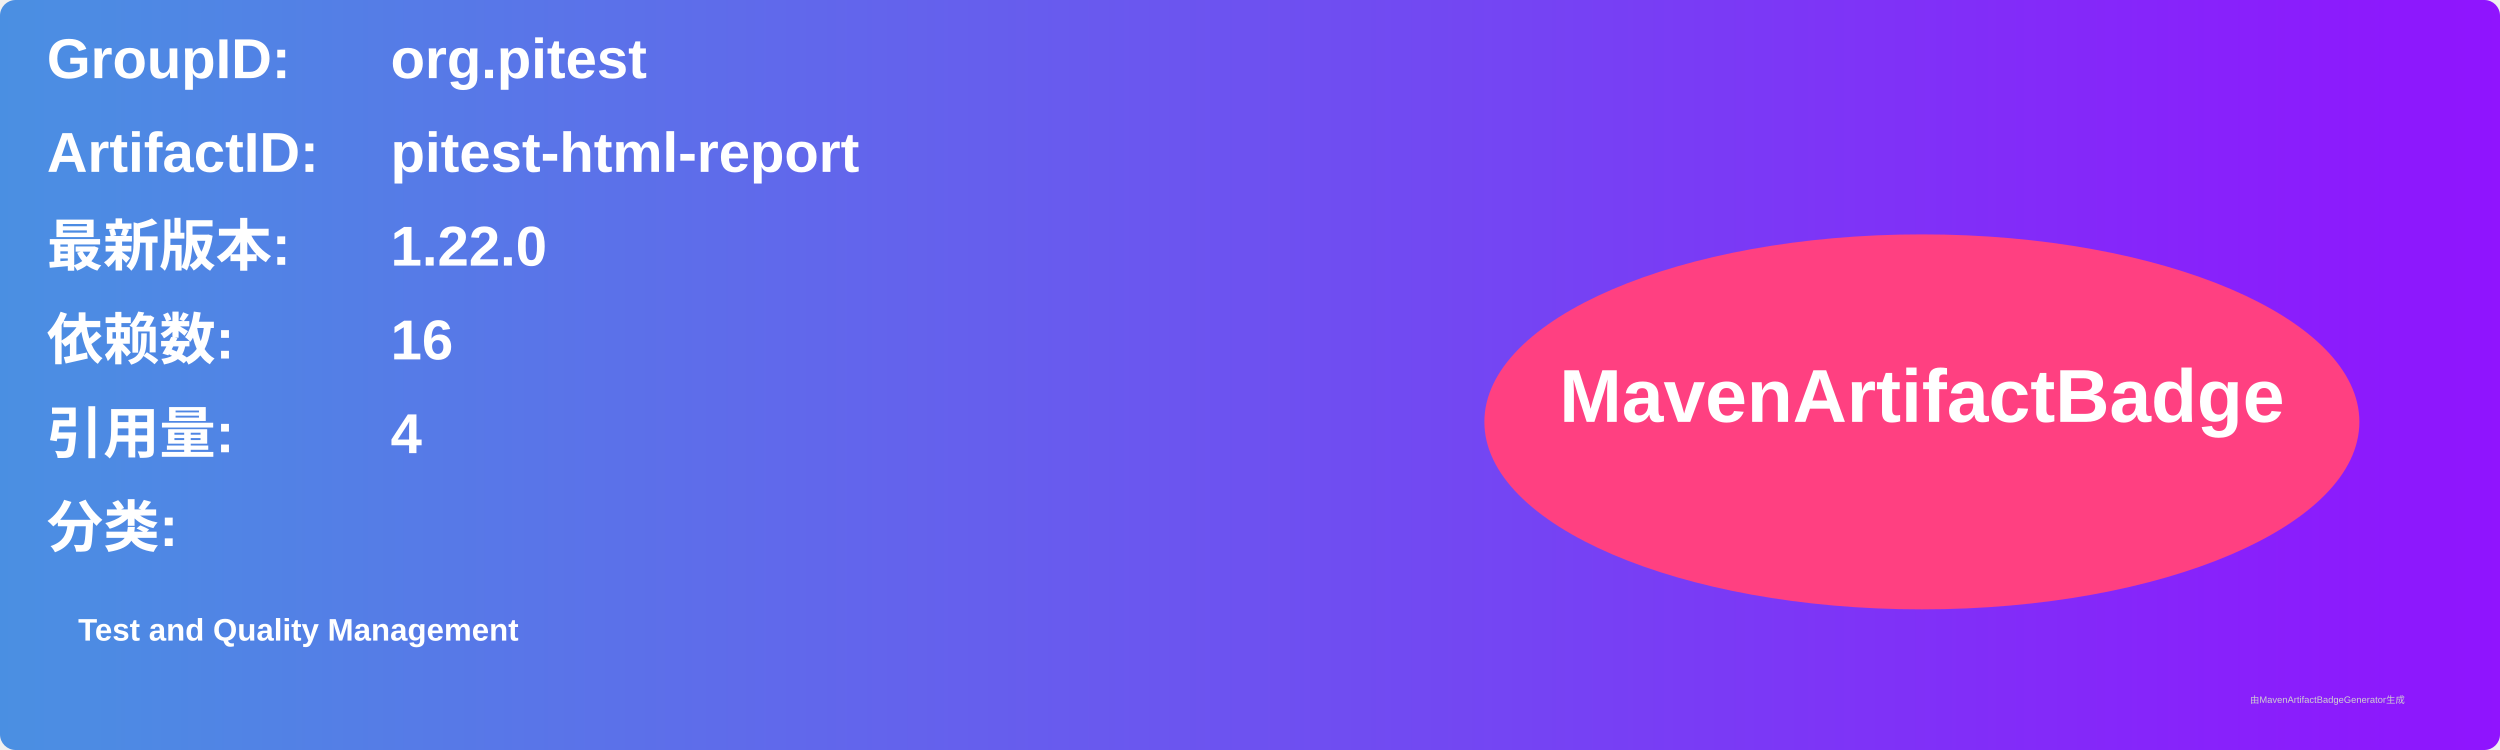
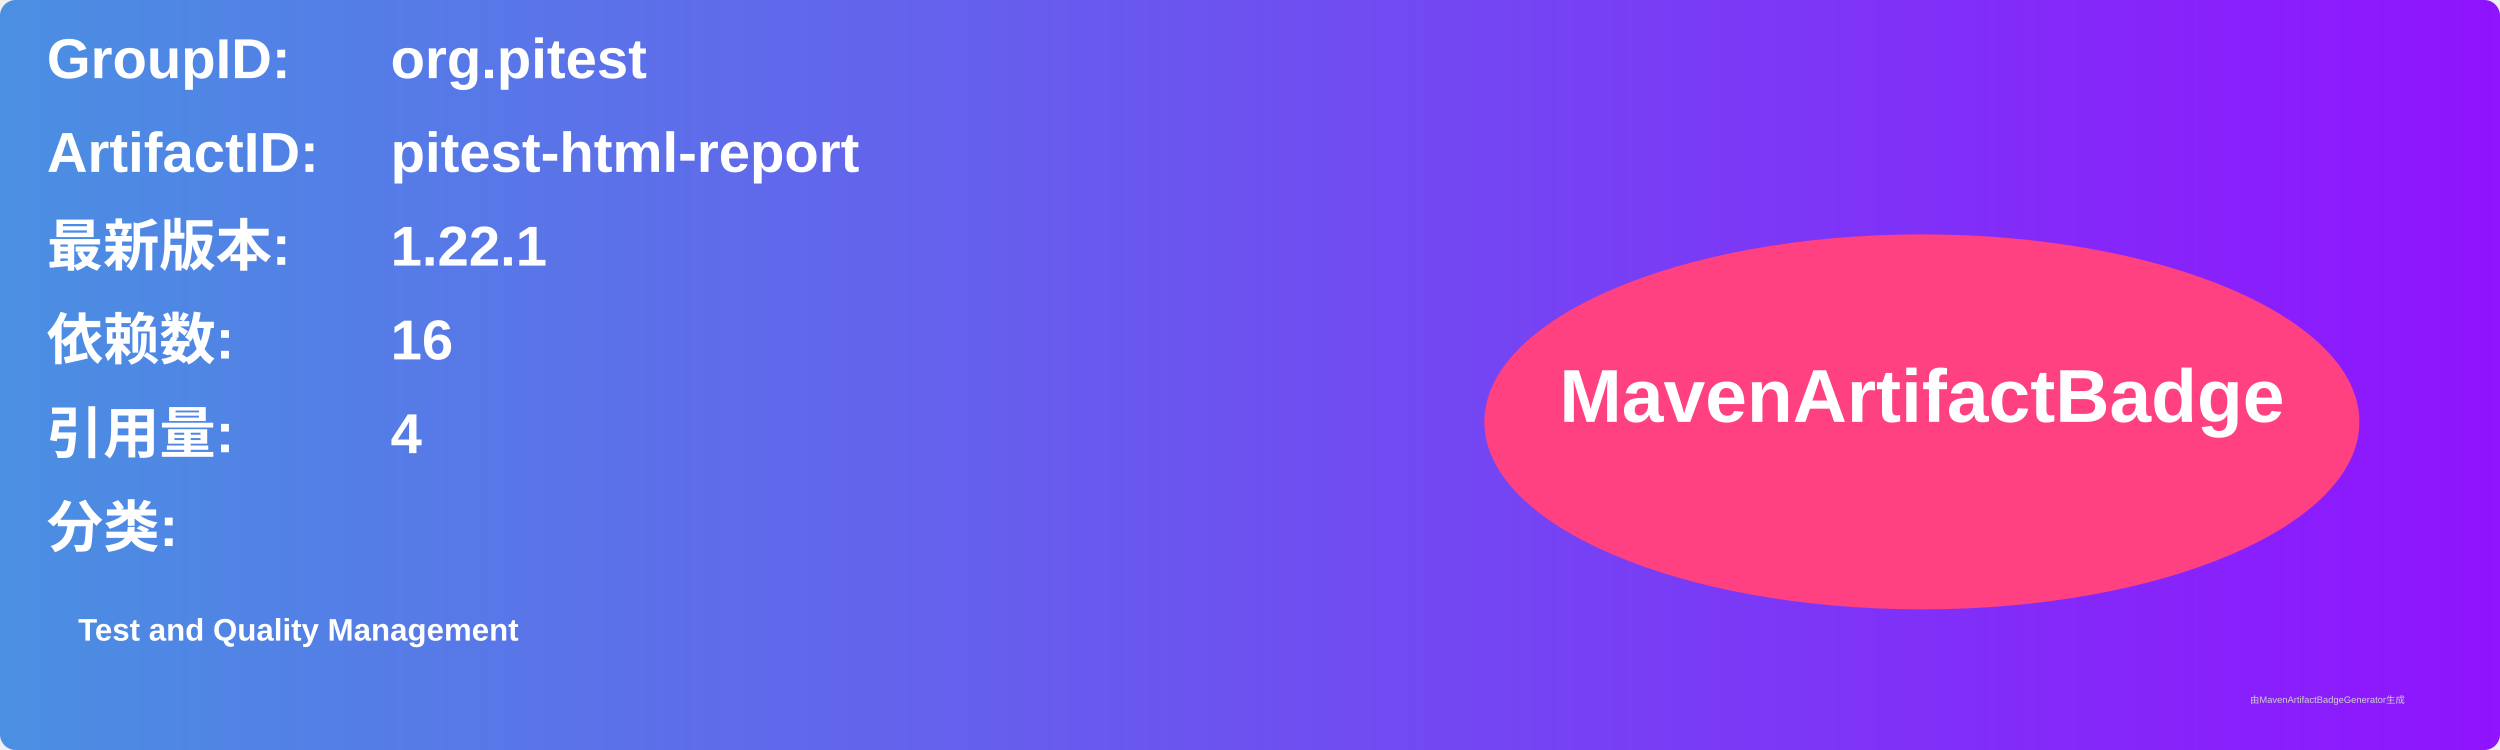
<svg xmlns="http://www.w3.org/2000/svg" width="800" height="240" viewBox="0 0 800 240">
  <linearGradient id="grad" x1="0%" y1="0%" x2="100%" y2="0%">
    <stop offset="0%" stop-color="#4a90e2" />
    <stop offset="100%" stop-color="#9013fe" />
  </linearGradient>
  <rect width="100%" height="100%" rx="5" ry="5" fill="url(#grad)" />
  <g transform="translate(15, 15)">
    <text x="0" y="10" font-family="Arial" font-size="18" fill="white" font-weight="bold" width="260">GroupID:</text>
    <text x="110" y="10" font-family="Arial" font-size="18" fill="white" font-weight="bold" width="460">org.pitest</text>
    <text x="0" y="40" font-family="Arial" font-size="18" fill="white" font-weight="bold" width="260">ArtifactID:</text>
    <text x="110" y="40" font-family="Arial" font-size="18" fill="white" font-weight="bold" width="460">pitest-html-report</text>
    <text x="0" y="70" font-family="Arial" font-size="18" fill="white" font-weight="bold">最新版本:</text>
    <text x="110" y="70" font-family="Arial" font-size="18" fill="white" font-weight="bold">
-       <tspan font-weight="bold">1.22.0</tspan>
+       <tspan font-weight="bold">1.22.1</tspan>
    </text>
    <text x="0" y="100" font-family="Arial" font-size="18" fill="white" font-weight="bold">依赖数: </text>
    <text x="110" y="100" font-family="Arial" font-size="18" fill="white">
      <tspan font-weight="bold">16</tspan>
    </text>
    <text x="0" y="130" font-family="Arial" font-size="18" fill="white" font-weight="bold">引用量: </text>
    <text x="110" y="130" font-family="Arial" font-size="18" fill="white">
      <tspan font-weight="bold">4</tspan>
    </text>
    <text x="0" y="160" font-family="Arial" font-size="18" fill="white" font-weight="bold">分类:</text>
    <text x="10" y="190" font-family="Arial" font-size="10" fill="white">
      <tspan font-weight="bold">Test and Quality Management</tspan>
    </text>
    <ellipse cx="600" cy="120" rx="140" ry="60" fill="#ff4081" />
    <text x="600" y="120" text-anchor="middle" font-family="Arial" font-size="24" fill="white" font-weight="bold">MavenArtifactBadge</text>
  </g>
  <text x="720" y="225" font-family="Arial" font-size="3" fill="#d0d0d0">由MavenArtifactBadgeGenerator生成</text>
</svg>
